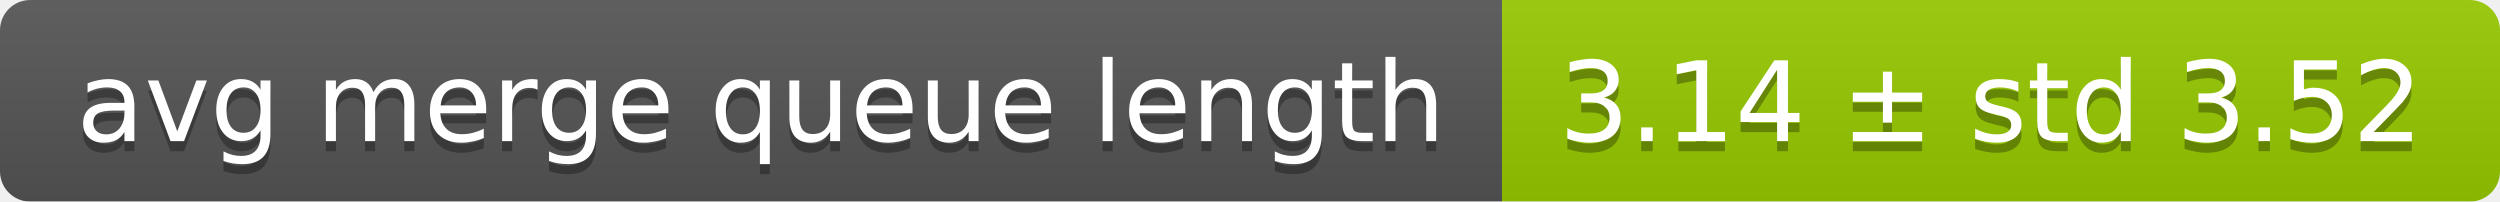
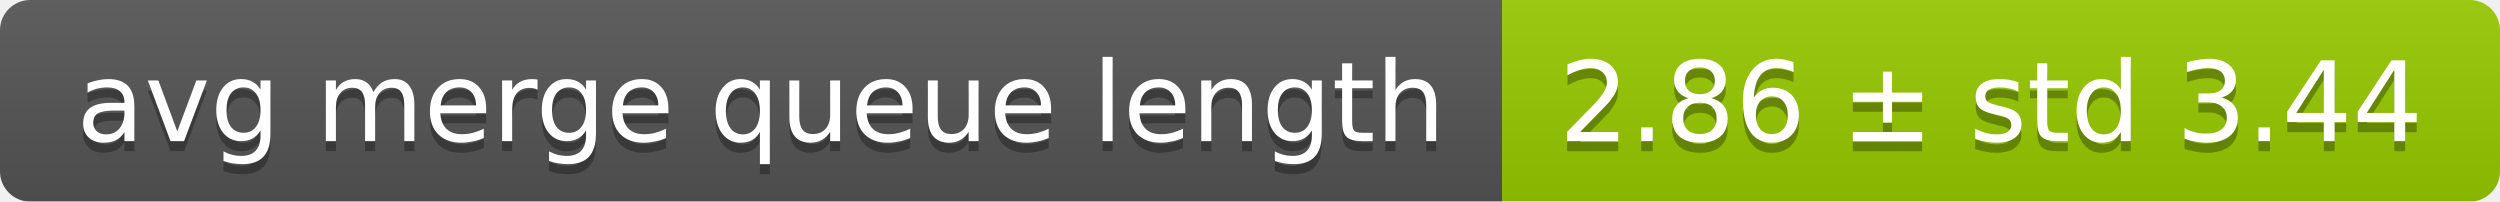
<svg xmlns="http://www.w3.org/2000/svg" width="248" height="20">
  <linearGradient id="smooth" x2="0" y2="100%">
    <stop offset="0" stop-color="#bbb" stop-opacity=".1" />
    <stop offset="1" stop-opacity=".1" />
  </linearGradient>
  <mask id="round">
    <rect width="248" height="20" rx="3" fill="#fff" />
  </mask>
  <g mask="url(#round)">
    <rect width="149" height="20" fill="#555" />
    <rect x="149" width="99" height="20" fill="#97ca00" />
    <rect width="248" height="20" fill="url(#smooth)" />
  </g>
  <g fill="#fff" text-anchor="middle" font-family="DejaVu Sans,Verdana,Geneva,sans-serif" font-size="11">
    <text x="75.5" y="15" fill="#010101" fill-opacity=".3">avg merge queue length</text>
    <text x="75.5" y="14">avg merge queue length</text>
-     <text x="197.5" y="15" fill="#010101" fill-opacity=".3">3.14 ± std 3.52</text>
-     <text x="197.5" y="14">3.14 ± std 3.52</text>
+     <text x="197.5" y="15" fill="#010101" fill-opacity=".3">2.86 ± std 3.44</text>
+     <text x="197.5" y="14">2.86 ± std 3.44</text>
  </g>
</svg>
